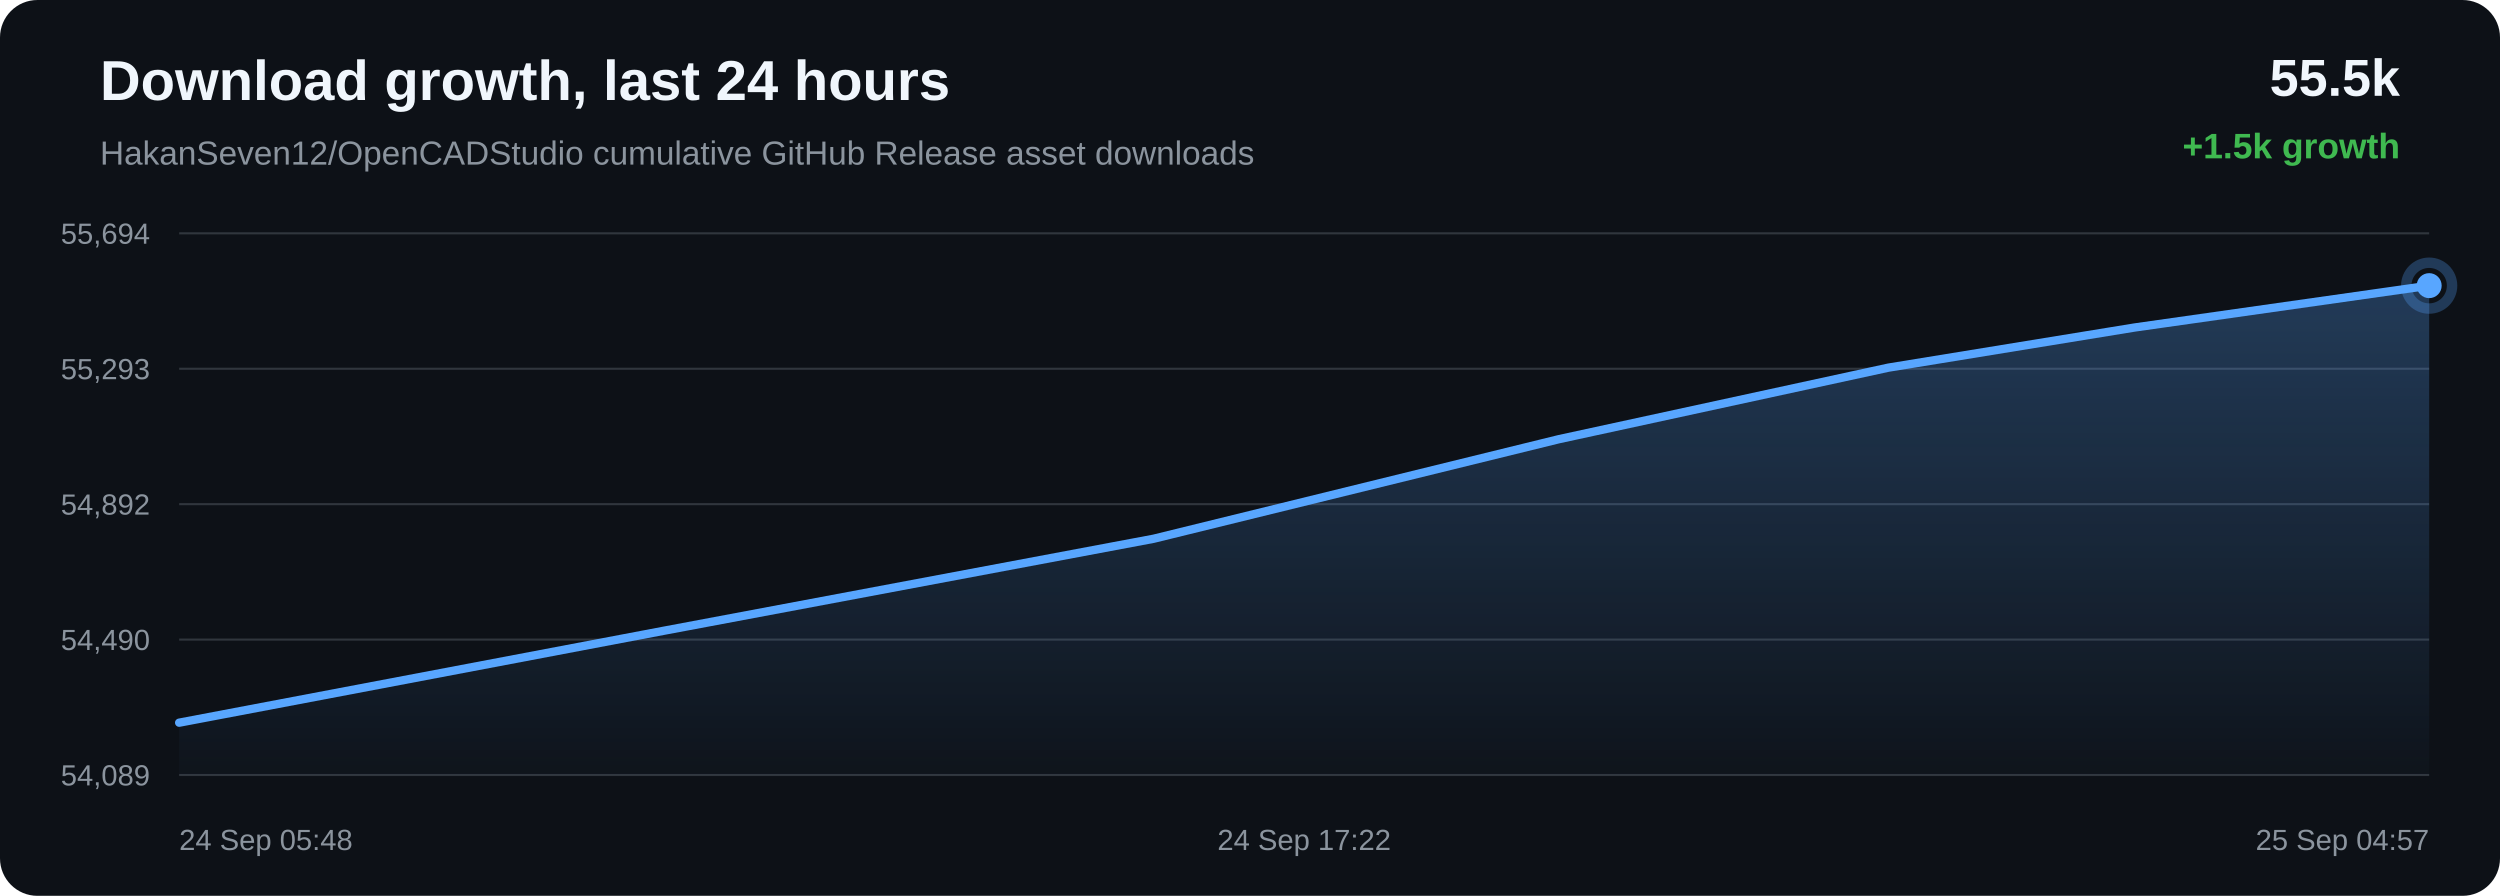
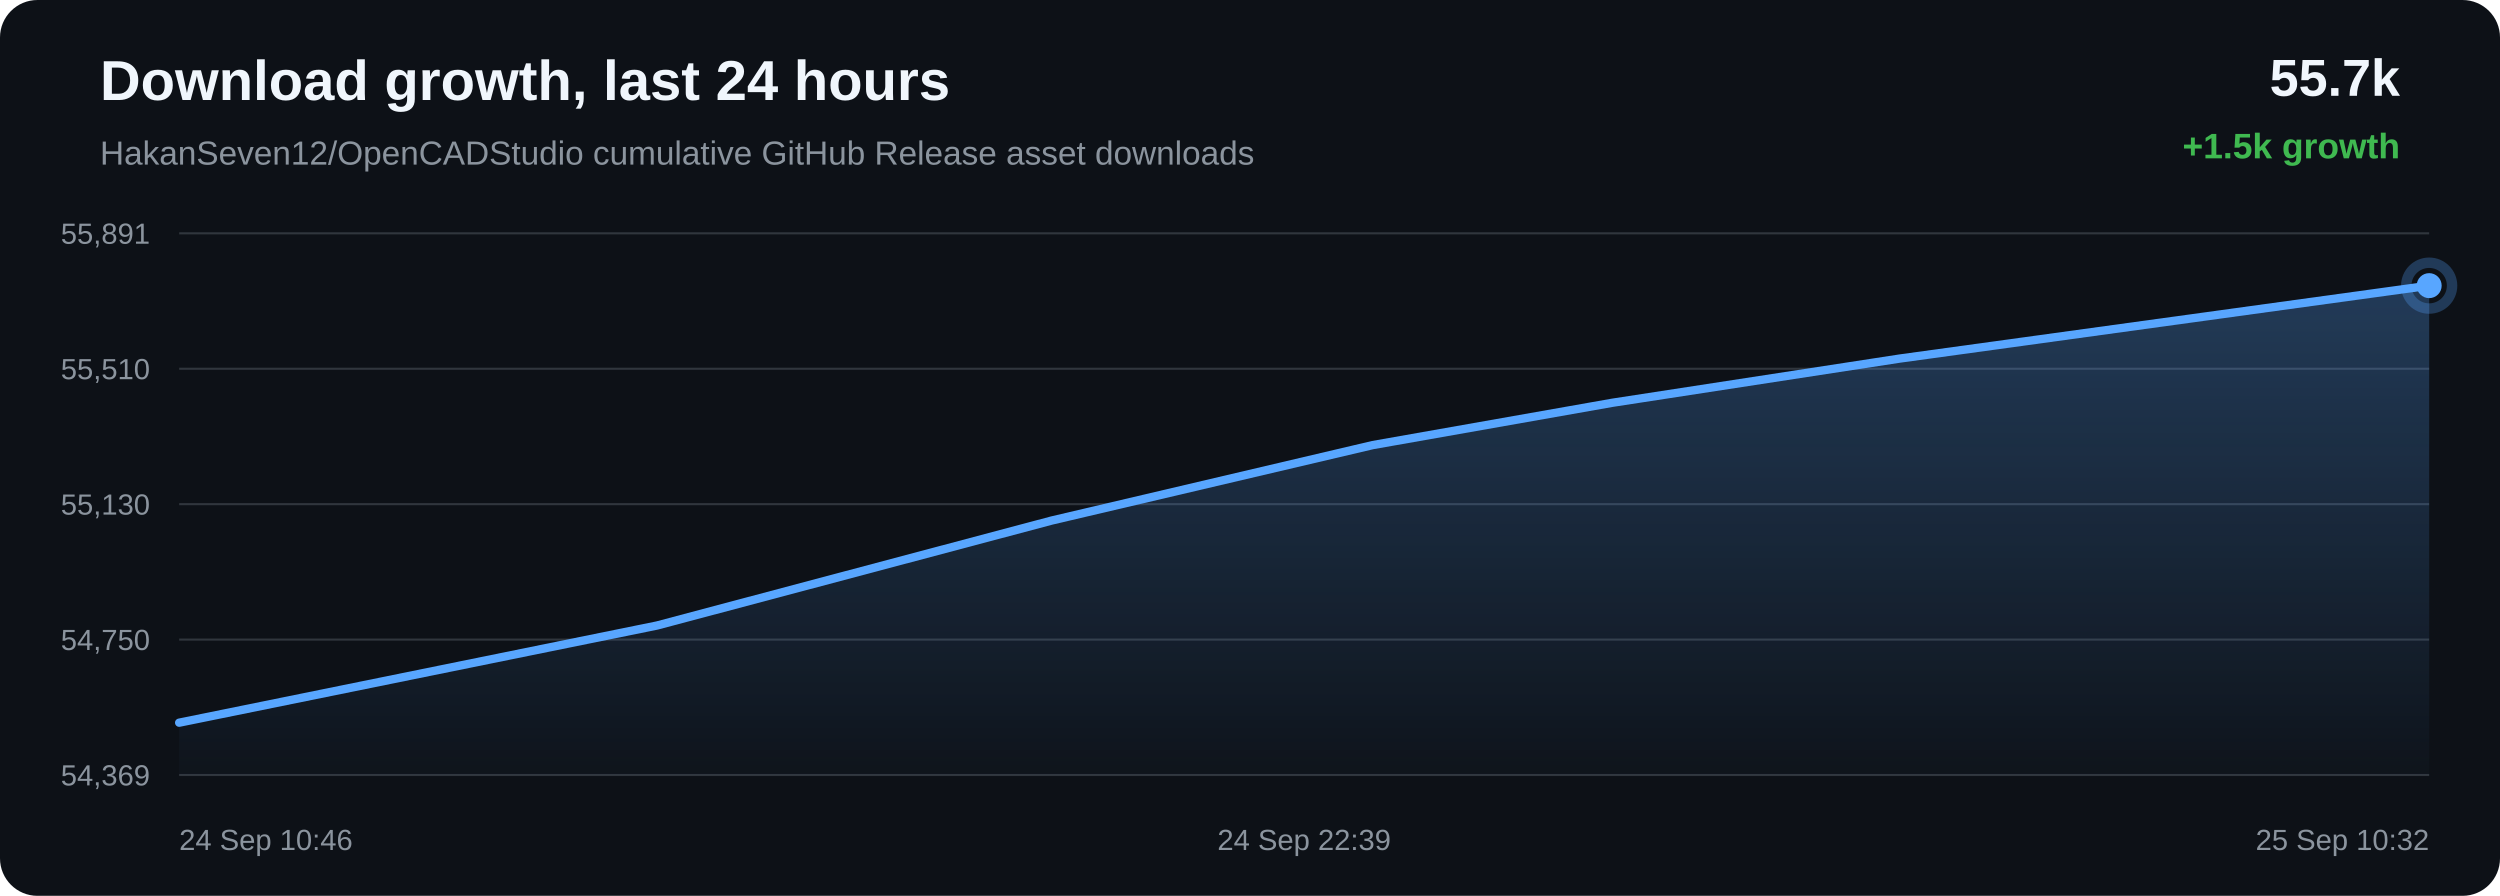
<svg xmlns="http://www.w3.org/2000/svg" width="1200" height="430" viewBox="0 0 1200 430">
  <defs>
    <linearGradient id="area" x1="0" x2="0" y1="0" y2="1">
      <stop offset="0%" stop-color="#58a6ff" stop-opacity="0.28" />
      <stop offset="100%" stop-color="#58a6ff" stop-opacity="0.02" />
    </linearGradient>
  </defs>
  <rect width="100%" height="100%" rx="18" fill="#0d1117" />
  <text x="48" y="48" fill="#f0f6fc" font-family="Arial, sans-serif" font-size="27" font-weight="700">Download growth, last 24 hours</text>
  <text x="48" y="79" fill="#8b949e" font-family="Arial, sans-serif" font-size="16">HakanSeven12/OpenCADStudio cumulative GitHub Release asset downloads</text>
-   <text x="1152" y="46" text-anchor="end" fill="#f0f6fc" font-family="Arial, sans-serif" font-size="25" font-weight="700">55.5k</text>
+   <text x="1152" y="46" text-anchor="end" fill="#f0f6fc" font-family="Arial, sans-serif" font-size="25" font-weight="700">55.7k</text>
  <text x="1152" y="76" text-anchor="end" fill="#3fb950" font-family="Arial, sans-serif" font-size="17" font-weight="700">+1.5k growth</text>
  <line x1="86" y1="112.00" x2="1166" y2="112.00" stroke="#30363d" stroke-width="1" />
  <line x1="86" y1="177.00" x2="1166" y2="177.00" stroke="#30363d" stroke-width="1" />
  <line x1="86" y1="242.00" x2="1166" y2="242.00" stroke="#30363d" stroke-width="1" />
  <line x1="86" y1="307.00" x2="1166" y2="307.00" stroke="#30363d" stroke-width="1" />
  <line x1="86" y1="372.00" x2="1166" y2="372.00" stroke="#30363d" stroke-width="1" />
-   <text x="72" y="117.00" text-anchor="end" fill="#8b949e" font-family="Arial, sans-serif" font-size="14">55,694</text>
-   <text x="72" y="182.00" text-anchor="end" fill="#8b949e" font-family="Arial, sans-serif" font-size="14">55,293</text>
-   <text x="72" y="247.00" text-anchor="end" fill="#8b949e" font-family="Arial, sans-serif" font-size="14">54,892</text>
-   <text x="72" y="312.00" text-anchor="end" fill="#8b949e" font-family="Arial, sans-serif" font-size="14">54,490</text>
-   <text x="72" y="377.00" text-anchor="end" fill="#8b949e" font-family="Arial, sans-serif" font-size="14">54,089</text>
-   <path d="M 86.00 346.89 L 318.27 302.83 L 553.73 258.60 L 748.22 210.82 L 906.44 176.47 L 1024.63 157.20 L 1166.00 137.11 L 1166.00 372.00 L 86.00 372.00 Z" fill="url(#area)" />
-   <path d="M 86.00 346.89 L 318.27 302.83 L 553.73 258.60 L 748.22 210.82 L 906.44 176.47 L 1024.63 157.20 L 1166.00 137.11" fill="none" stroke="#58a6ff" stroke-width="4" stroke-linecap="round" stroke-linejoin="round" />
+   <text x="72" y="117.00" text-anchor="end" fill="#8b949e" font-family="Arial, sans-serif" font-size="14">55,891</text>
+   <text x="72" y="182.00" text-anchor="end" fill="#8b949e" font-family="Arial, sans-serif" font-size="14">55,510</text>
+   <text x="72" y="247.00" text-anchor="end" fill="#8b949e" font-family="Arial, sans-serif" font-size="14">55,130</text>
+   <text x="72" y="312.00" text-anchor="end" fill="#8b949e" font-family="Arial, sans-serif" font-size="14">54,750</text>
+   <text x="72" y="377.00" text-anchor="end" fill="#8b949e" font-family="Arial, sans-serif" font-size="14">54,369</text>
+   <path d="M 86.00 346.89 L 315.35 300.25 L 504.80 249.86 L 658.91 213.64 L 774.04 193.31 L 911.74 172.13 L 1166.00 137.11 L 1166.00 372.00 L 86.00 372.00 Z" fill="url(#area)" />
+   <path d="M 86.00 346.89 L 315.35 300.25 L 504.80 249.86 L 658.91 213.64 L 774.04 193.31 L 911.74 172.13 L 1166.00 137.11" fill="none" stroke="#58a6ff" stroke-width="4" stroke-linecap="round" stroke-linejoin="round" />
  <circle cx="1166.00" cy="137.11" r="6" fill="#58a6ff" />
  <circle cx="1166.00" cy="137.11" r="11" fill="none" stroke="#58a6ff" stroke-opacity="0.28" stroke-width="5" />
-   <text x="86.00" y="408" text-anchor="start" fill="#8b949e" font-family="Arial, sans-serif" font-size="14">24 Sep 05:48</text>
-   <text x="626.00" y="408" text-anchor="middle" fill="#8b949e" font-family="Arial, sans-serif" font-size="14">24 Sep 17:22</text>
-   <text x="1166.00" y="408" text-anchor="end" fill="#8b949e" font-family="Arial, sans-serif" font-size="14">25 Sep 04:57</text>
+   <text x="86.00" y="408" text-anchor="start" fill="#8b949e" font-family="Arial, sans-serif" font-size="14">24 Sep 10:46</text>
+   <text x="626.00" y="408" text-anchor="middle" fill="#8b949e" font-family="Arial, sans-serif" font-size="14">24 Sep 22:39</text>
+   <text x="1166.00" y="408" text-anchor="end" fill="#8b949e" font-family="Arial, sans-serif" font-size="14">25 Sep 10:32</text>
</svg>
